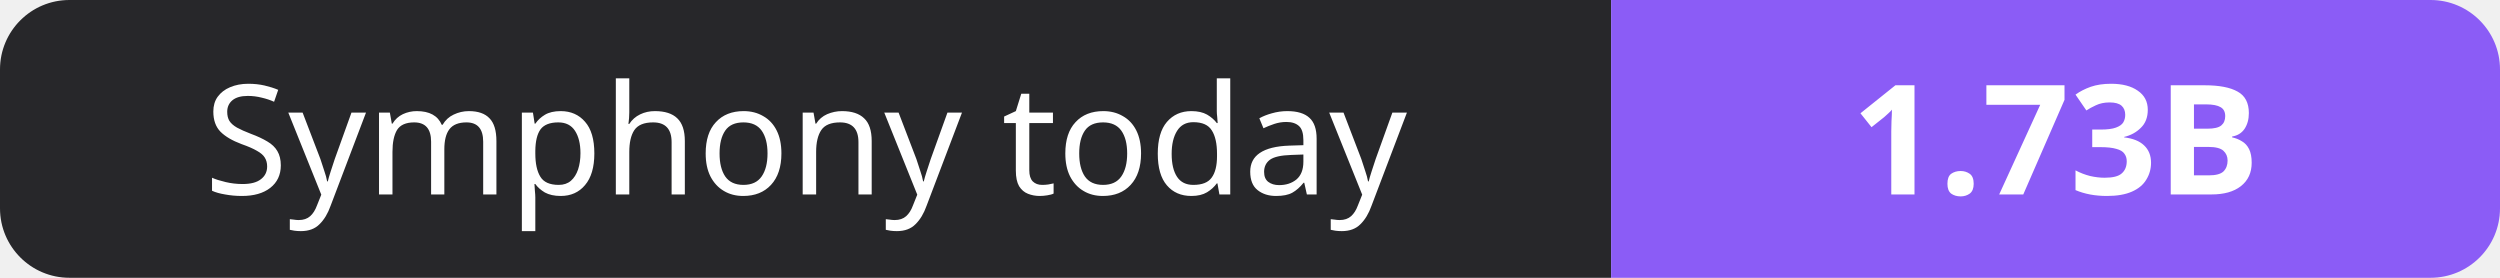
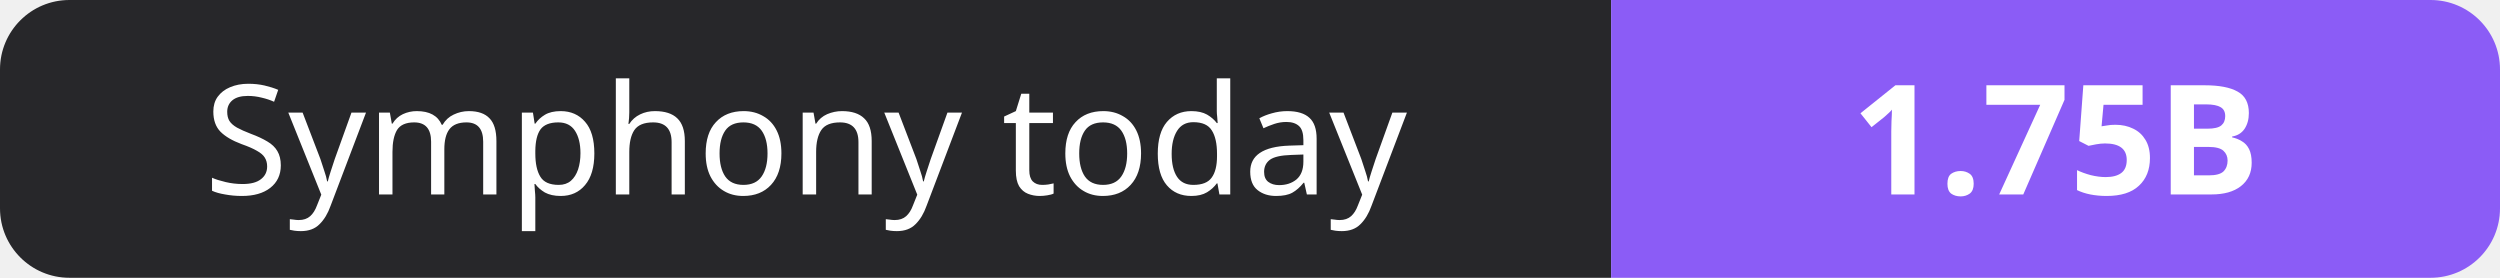
- <svg xmlns="http://www.w3.org/2000/svg" width="180" height="20" role="img" aria-label="Symphony today: 1.73B">
+ <svg xmlns="http://www.w3.org/2000/svg" width="180" height="20" role="img" aria-label="Symphony today: 1.75B">
  <clipPath id="r">
    <rect width="180" height="20" rx="5" fill="#fff" />
  </clipPath>
  <g clip-path="url(#r)">
    <rect width="116" height="20" fill="#27272a" />
    <rect x="116" width="64" height="20" fill="#8b5cf6" />
  </g>
  <g fill="#fff" text-anchor="middle" font-family="Verdana,Geneva,sans-serif" font-size="11">
    <text x="58.0" y="14">Symphony today</text>
-     <text x="148.0" y="14" font-weight="700">1.73B</text>
+     <text x="148.0" y="14" font-weight="700">1.75B</text>
  </g>
</svg>
